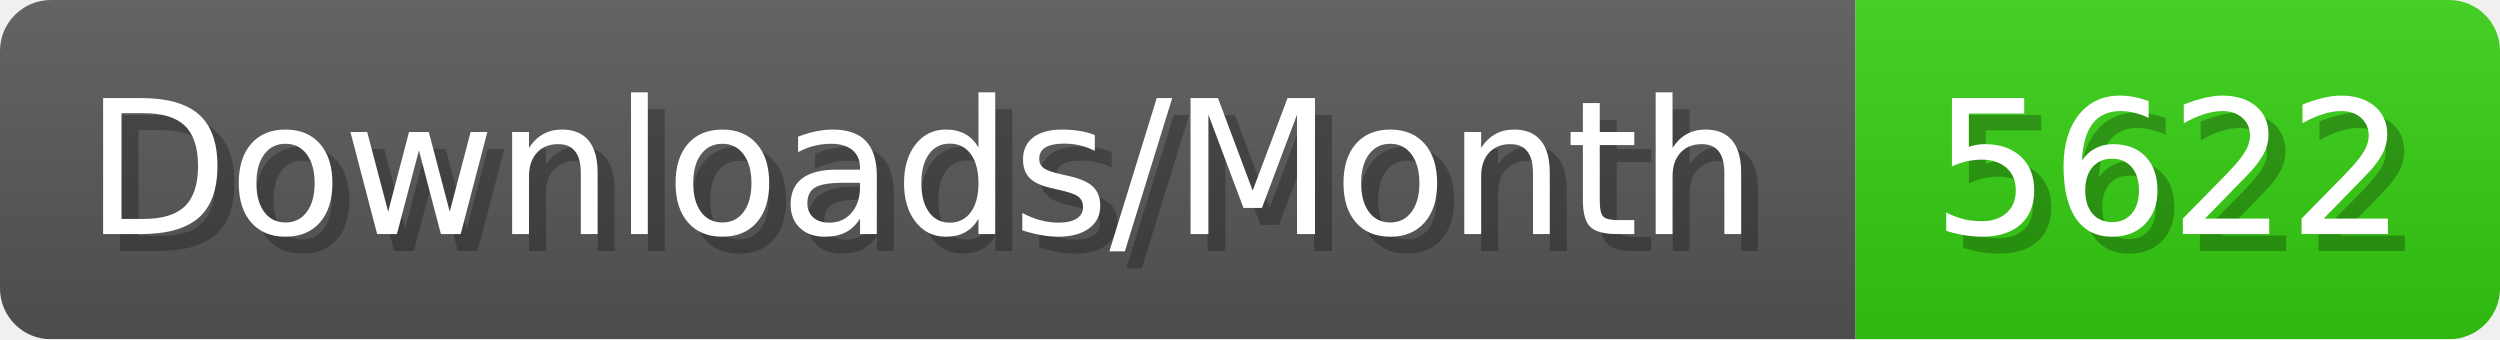
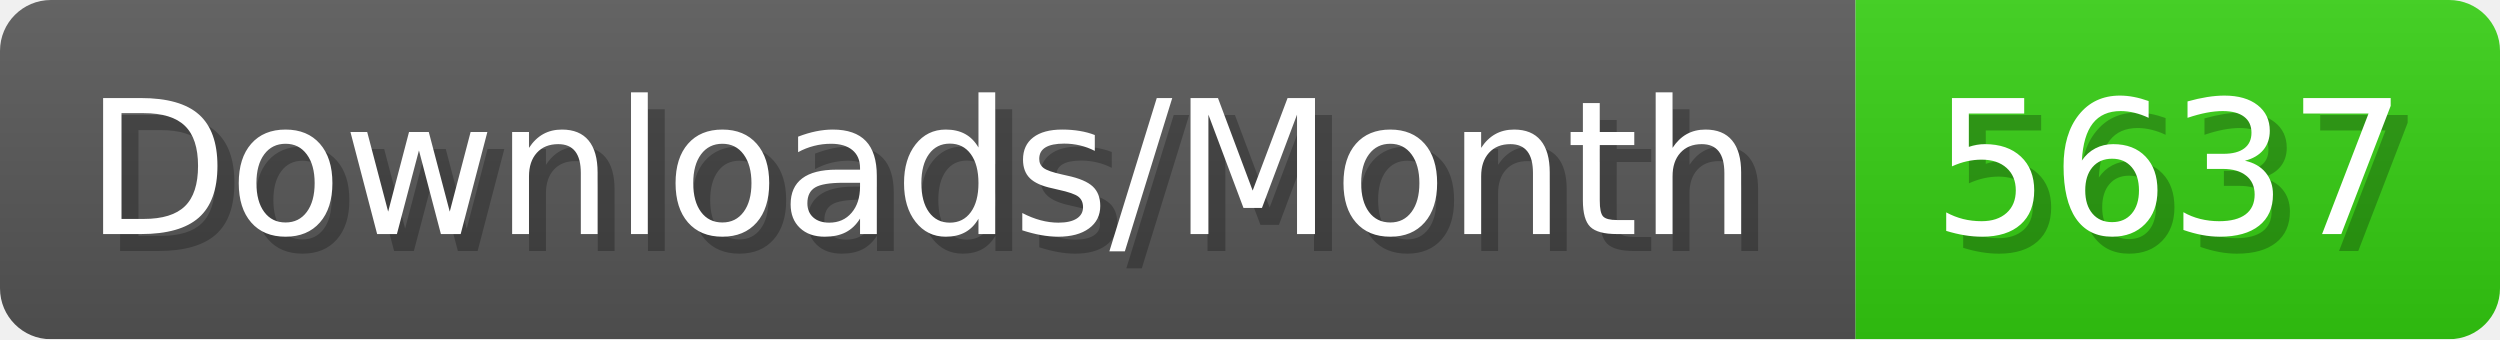
- <svg xmlns="http://www.w3.org/2000/svg" width="147.4" height="20" viewBox="0 0 1474 200" role="img" aria-label="Downloads/Month: 5622">
+ <svg xmlns="http://www.w3.org/2000/svg" width="147.4" height="20" viewBox="0 0 1474 200" role="img" aria-label="Downloads/Month: 5637">
  <linearGradient id="YlXUI" x2="0" y2="100%">
    <stop offset="0" stop-opacity=".1" stop-color="#EEE" />
    <stop offset="1" stop-opacity=".1" />
  </linearGradient>
  <mask id="JHhop">
    <rect width="1474" height="200" rx="30" fill="#FFF" />
  </mask>
  <g mask="url(#JHhop)">
    <rect width="1094" height="200" fill="#555" />
    <rect width="380" height="200" fill="#3C1" x="1094" />
    <rect width="1474" height="200" fill="url(#YlXUI)" />
  </g>
  <g aria-hidden="true" fill="#fff" text-anchor="start" font-family="Verdana,DejaVu Sans,sans-serif" font-size="110">
    <text x="60" y="148" textLength="994" fill="#000" opacity="0.25">Downloads/Month</text>
    <text x="50" y="138" textLength="994">Downloads/Month</text>
-     <text x="1149" y="148" textLength="280" fill="#000" opacity="0.25">5622</text>
-     <text x="1139" y="138" textLength="280">5622</text>
+     <text x="1149" y="148" textLength="280" fill="#000" opacity="0.25">5637</text>
+     <text x="1139" y="138" textLength="280">5637</text>
  </g>
</svg>
